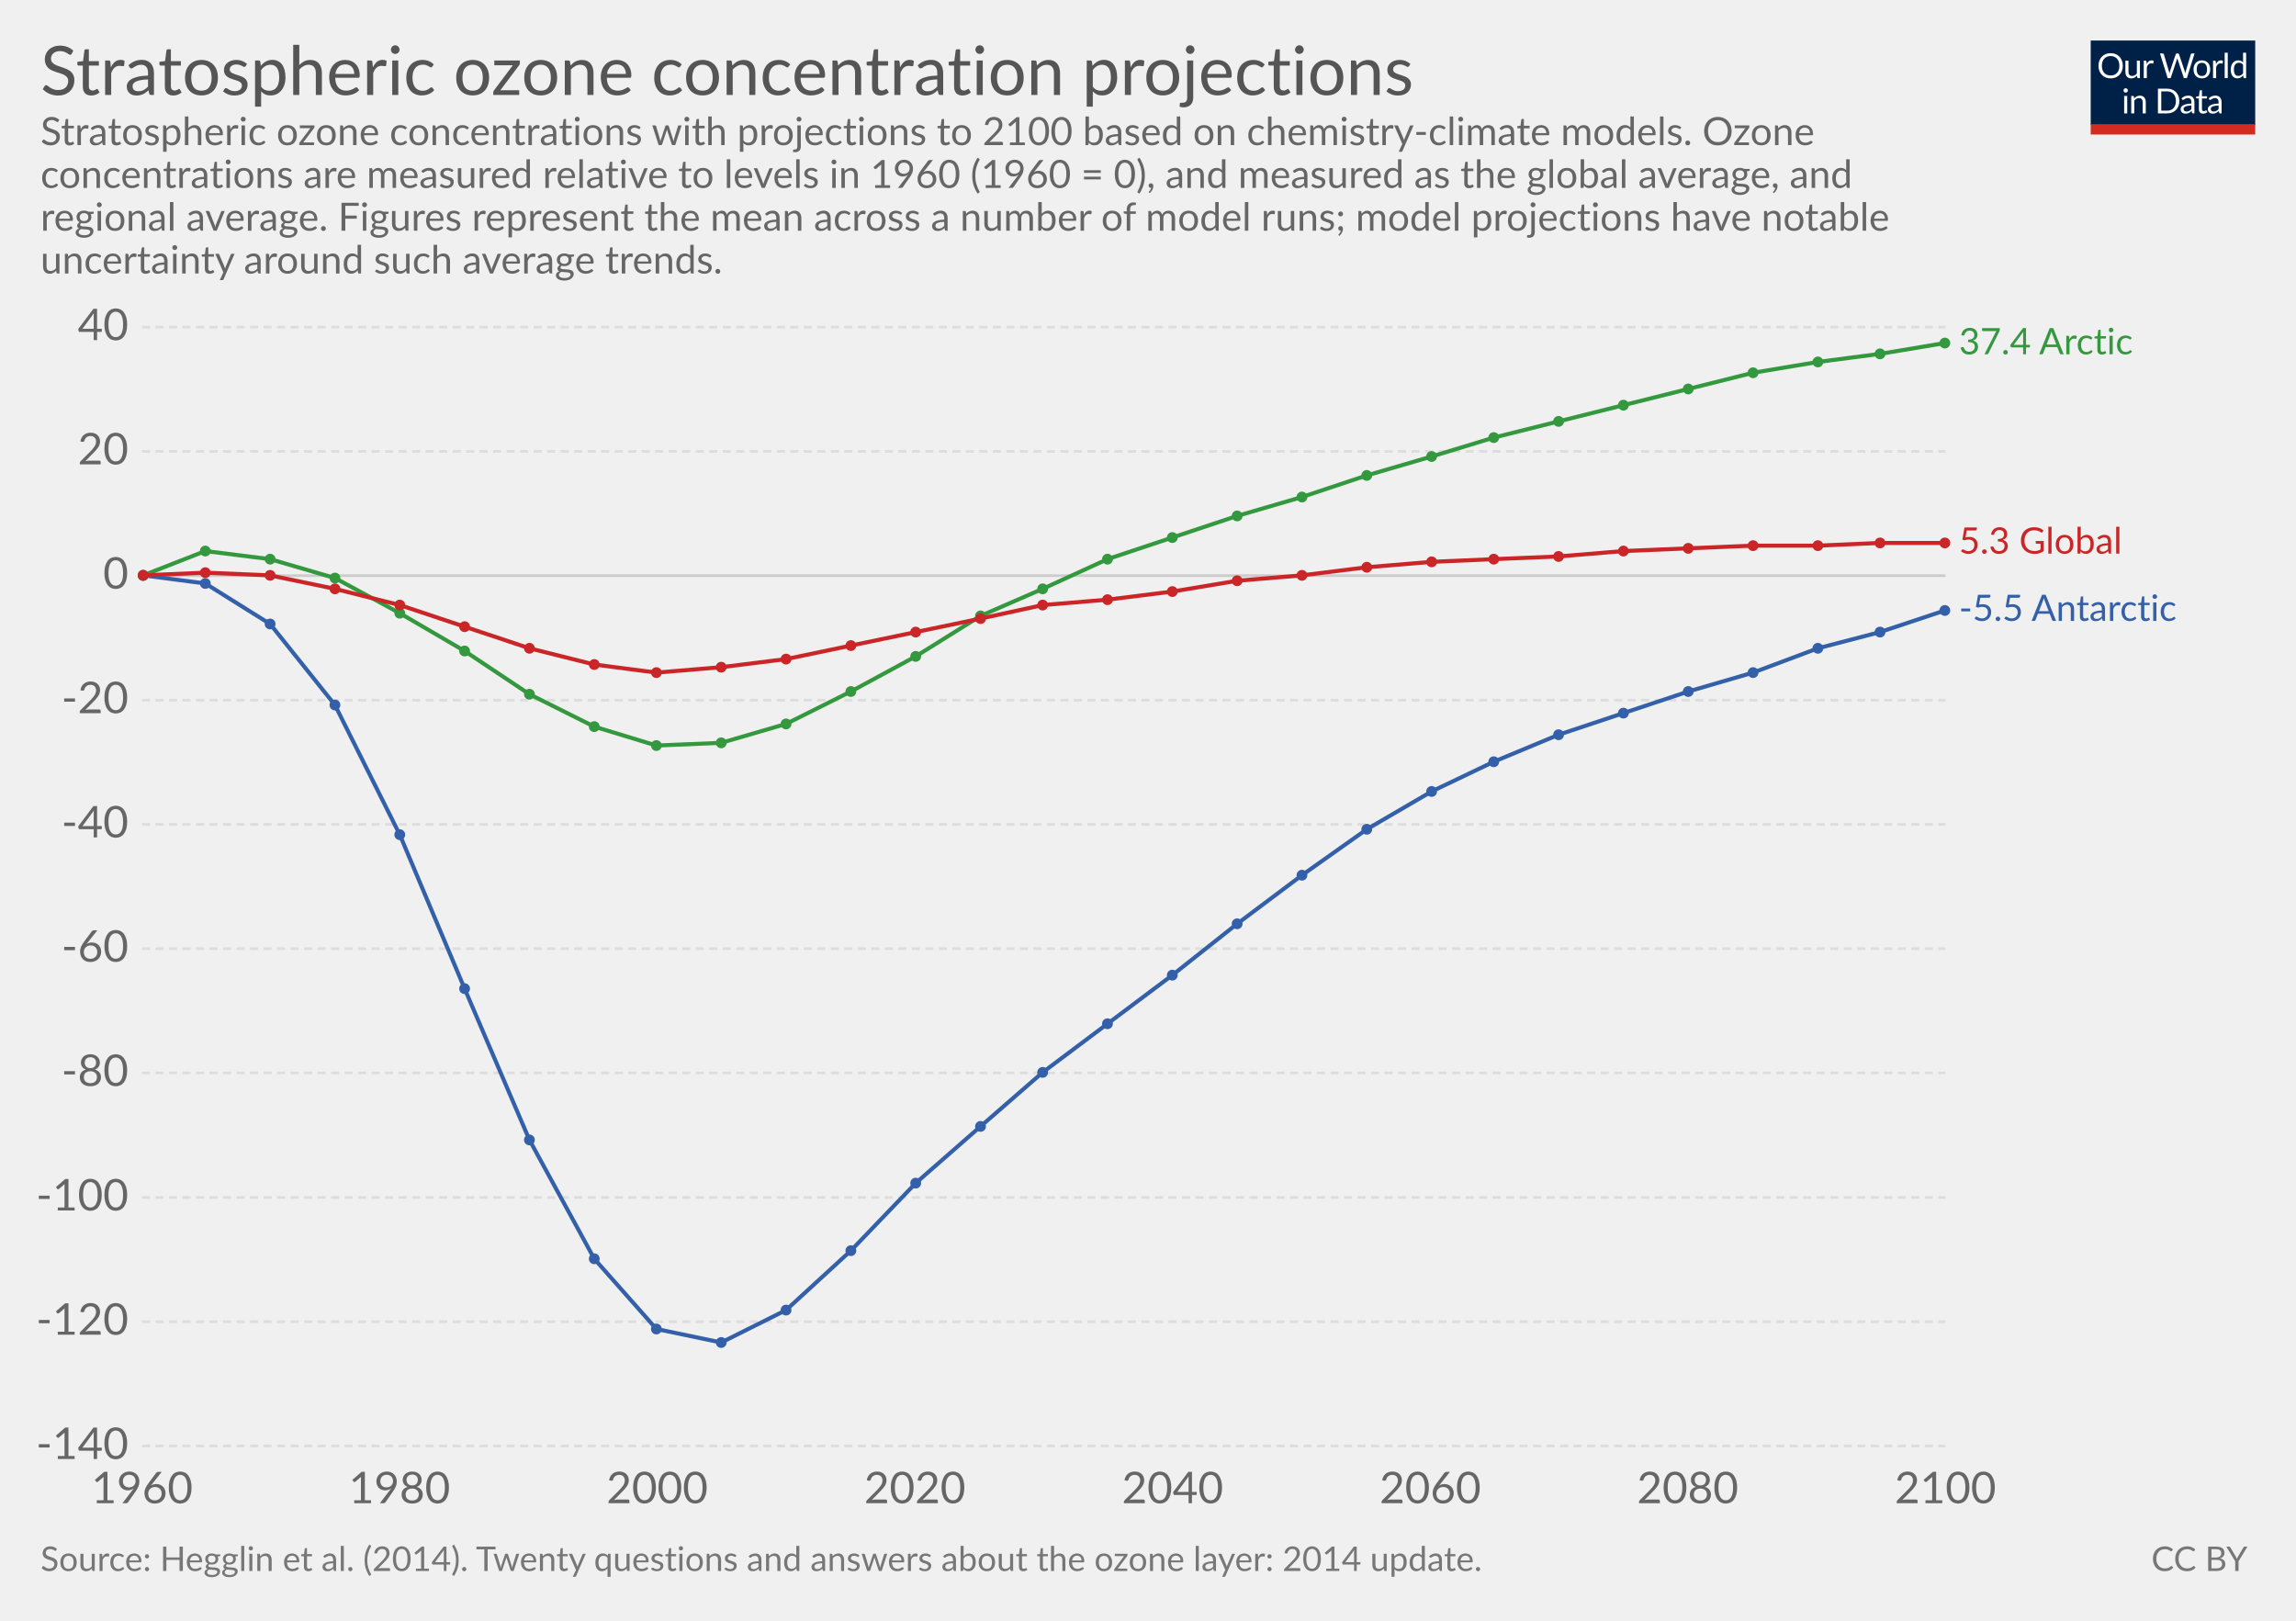
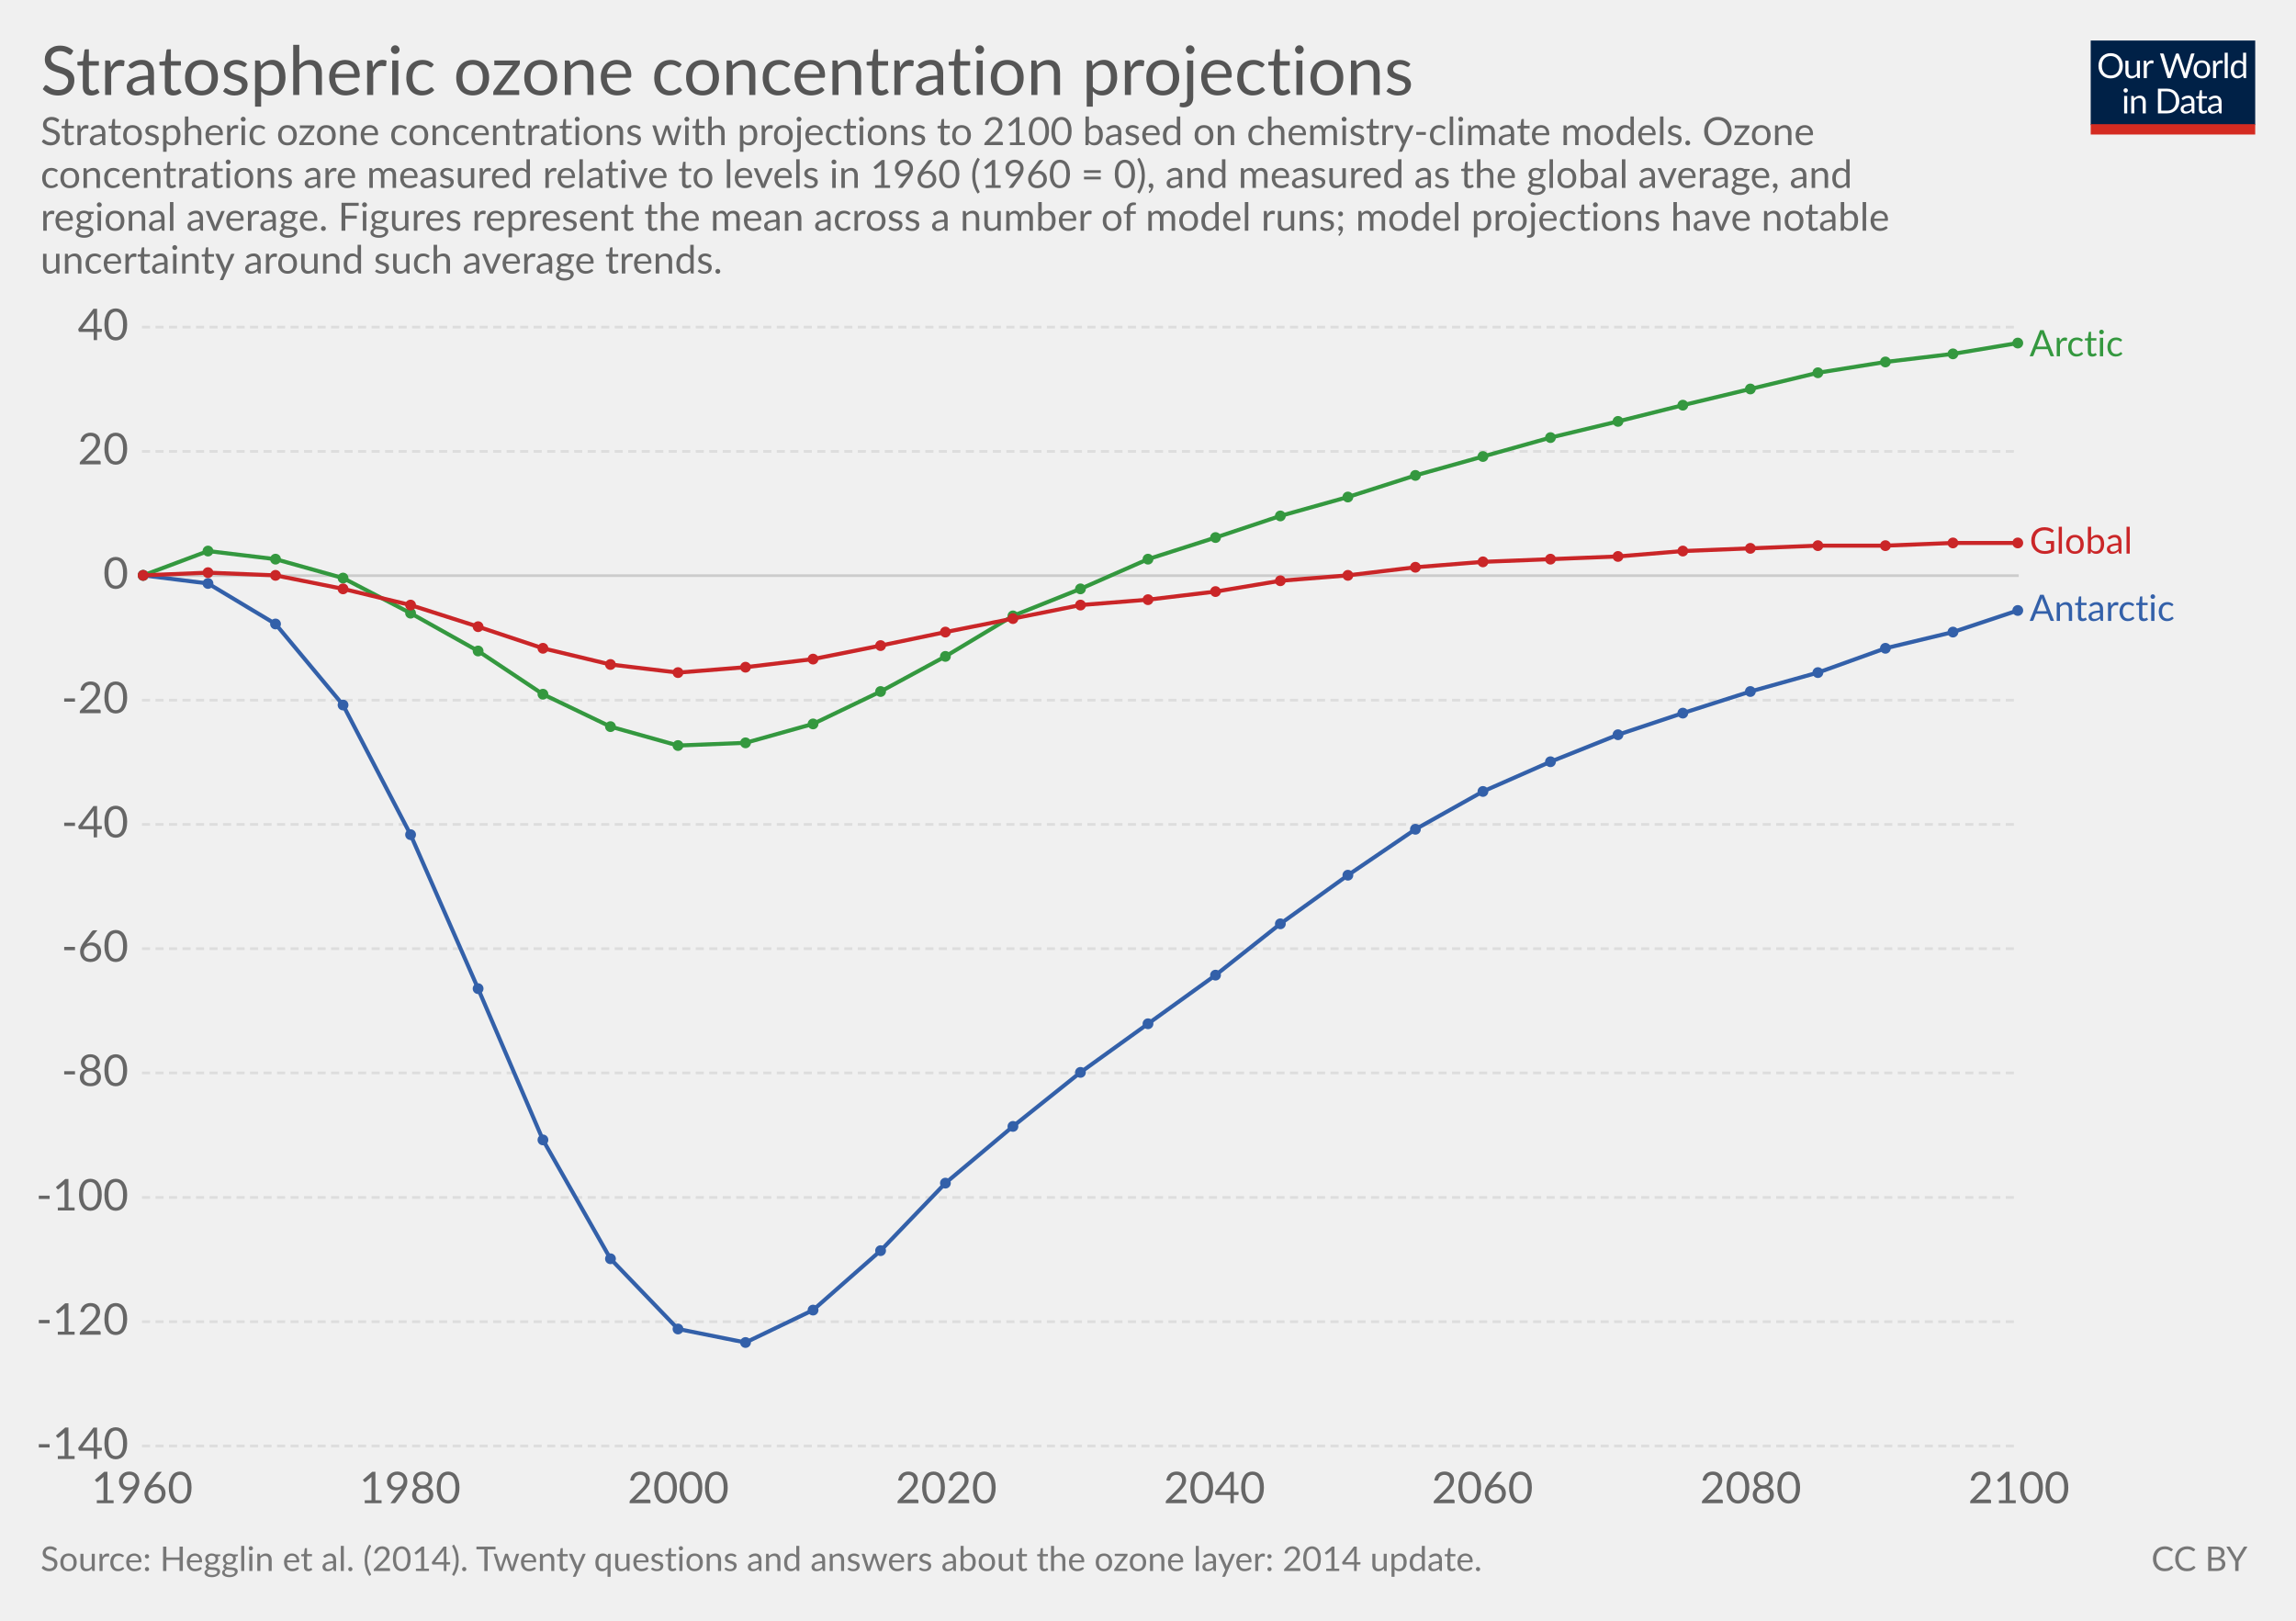
<svg xmlns="http://www.w3.org/2000/svg" version="1.1" style="font-family:Lato, 'Helvetica Neue', Helvetica, Arial, sans-serif;font-size:18px;background-color:white;text-rendering:optimizeLegibility;-webkit-font-smoothing:antialiased" width="850" height="600">
  <g class="HeaderView">
    <g transform="translate(774, 15) scale(0.29)">
      <svg width="210" height="120" viewBox="0 0 210 120" fill="none">
        <g clip-path="url(#clip0)">
          <path d="M0 0H210V107.89H0V0Z" fill="#002147" />
          <path d="M40.979 32.248C40.979 34.609 40.605 36.78 39.857 38.76C39.109 40.725 38.053 42.419 36.689 43.842C35.325 45.265 33.682 46.372 31.761 47.164C29.854 47.941 27.742 48.33 25.425 48.33C23.107 48.33 20.995 47.941 19.089 47.164C17.182 46.372 15.547 45.265 14.183 43.842C12.819 42.419 11.763 40.725 11.015 38.76C10.267 36.78 9.893 34.609 9.893 32.248C9.893 29.887 10.267 27.723 11.015 25.758C11.763 23.778 12.819 22.077 14.183 20.654C15.547 19.217 17.182 18.102 19.089 17.31C20.995 16.518 23.107 16.122 25.425 16.122C27.742 16.122 29.854 16.518 31.761 17.31C33.682 18.102 35.325 19.217 36.689 20.654C38.053 22.077 39.109 23.778 39.857 25.758C40.605 27.723 40.979 29.887 40.979 32.248ZM36.601 32.248C36.601 30.312 36.337 28.574 35.809 27.034C35.281 25.494 34.533 24.196 33.565 23.14C32.597 22.069 31.423 21.248 30.045 20.676C28.666 20.104 27.126 19.818 25.425 19.818C23.738 19.818 22.205 20.104 20.827 20.676C19.448 21.248 18.267 22.069 17.285 23.14C16.317 24.196 15.569 25.494 15.041 27.034C14.513 28.574 14.249 30.312 14.249 32.248C14.249 34.184 14.513 35.922 15.041 37.462C15.569 38.987 16.317 40.285 17.285 41.356C18.267 42.412 19.448 43.226 20.827 43.798C22.205 44.355 23.738 44.634 25.425 44.634C27.126 44.634 28.666 44.355 30.045 43.798C31.423 43.226 32.597 42.412 33.565 41.356C34.533 40.285 35.281 38.987 35.809 37.462C36.337 35.922 36.601 34.184 36.601 32.248ZM62.823 25.714V48H60.491C59.934 48 59.582 47.729 59.435 47.186L59.127 44.788C58.159 45.859 57.074 46.724 55.871 47.384C54.669 48.029 53.29 48.352 51.735 48.352C50.518 48.352 49.44 48.154 48.501 47.758C47.577 47.347 46.8 46.775 46.169 46.042C45.539 45.309 45.062 44.421 44.739 43.38C44.431 42.339 44.277 41.187 44.277 39.926V25.714H48.193V39.926C48.193 41.613 48.575 42.918 49.337 43.842C50.115 44.766 51.295 45.228 52.879 45.228C54.038 45.228 55.116 44.957 56.113 44.414C57.125 43.857 58.057 43.094 58.907 42.126V25.714H62.823ZM71.43 30.18C72.135 28.655 73 27.467 74.027 26.616C75.053 25.751 76.307 25.318 77.789 25.318C78.258 25.318 78.705 25.369 79.131 25.472C79.571 25.575 79.959 25.736 80.297 25.956L80.011 28.882C79.923 29.249 79.703 29.432 79.351 29.432C79.145 29.432 78.845 29.388 78.449 29.3C78.053 29.212 77.605 29.168 77.107 29.168C76.403 29.168 75.772 29.271 75.215 29.476C74.672 29.681 74.181 29.989 73.741 30.4C73.315 30.796 72.927 31.295 72.575 31.896C72.237 32.483 71.929 33.157 71.651 33.92V48H67.713V25.714H69.957C70.382 25.714 70.675 25.795 70.837 25.956C70.998 26.117 71.108 26.396 71.167 26.792L71.43 30.18ZM132.589 16.474L122.755 48H118.927L110.941 23.954C110.867 23.719 110.794 23.47 110.721 23.206C110.662 22.942 110.596 22.663 110.523 22.37C110.449 22.663 110.376 22.942 110.303 23.206C110.23 23.47 110.156 23.719 110.083 23.954L102.053 48H98.225L88.391 16.474H91.933C92.314 16.474 92.629 16.569 92.879 16.76C93.143 16.951 93.311 17.193 93.385 17.486L99.897 39.398C99.999 39.794 100.095 40.219 100.183 40.674C100.285 41.129 100.381 41.613 100.469 42.126C100.571 41.613 100.674 41.129 100.777 40.674C100.894 40.205 101.019 39.779 101.151 39.398L108.565 17.486C108.653 17.237 108.821 17.009 109.071 16.804C109.335 16.584 109.65 16.474 110.017 16.474H111.249C111.63 16.474 111.938 16.569 112.173 16.76C112.407 16.951 112.583 17.193 112.701 17.486L120.093 39.398C120.225 39.779 120.342 40.19 120.445 40.63C120.562 41.07 120.672 41.532 120.775 42.016C120.848 41.532 120.929 41.07 121.017 40.63C121.105 40.19 121.2 39.779 121.303 39.398L127.837 17.486C127.91 17.222 128.072 16.987 128.321 16.782C128.585 16.577 128.9 16.474 129.267 16.474H132.589ZM141.94 25.362C143.568 25.362 145.034 25.633 146.34 26.176C147.645 26.719 148.76 27.489 149.684 28.486C150.608 29.483 151.312 30.693 151.796 32.116C152.294 33.524 152.544 35.101 152.544 36.846C152.544 38.606 152.294 40.19 151.796 41.598C151.312 43.006 150.608 44.209 149.684 45.206C148.76 46.203 147.645 46.973 146.34 47.516C145.034 48.044 143.568 48.308 141.94 48.308C140.297 48.308 138.816 48.044 137.496 47.516C136.19 46.973 135.076 46.203 134.152 45.206C133.228 44.209 132.516 43.006 132.018 41.598C131.534 40.19 131.292 38.606 131.292 36.846C131.292 35.101 131.534 33.524 132.018 32.116C132.516 30.693 133.228 29.483 134.152 28.486C135.076 27.489 136.19 26.719 137.496 26.176C138.816 25.633 140.297 25.362 141.94 25.362ZM141.94 45.25C144.14 45.25 145.782 44.517 146.868 43.05C147.953 41.569 148.496 39.508 148.496 36.868C148.496 34.213 147.953 32.145 146.868 30.664C145.782 29.183 144.14 28.442 141.94 28.442C140.825 28.442 139.85 28.633 139.014 29.014C138.192 29.395 137.503 29.945 136.946 30.664C136.403 31.383 135.992 32.27 135.714 33.326C135.45 34.367 135.318 35.548 135.318 36.868C135.318 39.508 135.86 41.569 136.946 43.05C138.046 44.517 139.71 45.25 141.94 45.25ZM159.908 30.18C160.612 28.655 161.478 27.467 162.504 26.616C163.531 25.751 164.785 25.318 166.266 25.318C166.736 25.318 167.183 25.369 167.608 25.472C168.048 25.575 168.437 25.736 168.774 25.956L168.488 28.882C168.4 29.249 168.18 29.432 167.828 29.432C167.623 29.432 167.322 29.388 166.926 29.3C166.53 29.212 166.083 29.168 165.584 29.168C164.88 29.168 164.25 29.271 163.692 29.476C163.15 29.681 162.658 29.989 162.218 30.4C161.793 30.796 161.404 31.295 161.052 31.896C160.715 32.483 160.407 33.157 160.128 33.92V48H156.19V25.714H158.434C158.86 25.714 159.153 25.795 159.314 25.956C159.476 26.117 159.586 26.396 159.644 26.792L159.908 30.18ZM174.946 15.594V48H171.03V15.594H174.946ZM194.496 31.016C193.763 30.033 192.971 29.351 192.12 28.97C191.269 28.574 190.316 28.376 189.26 28.376C187.192 28.376 185.601 29.117 184.486 30.598C183.371 32.079 182.814 34.191 182.814 36.934C182.814 38.386 182.939 39.633 183.188 40.674C183.437 41.701 183.804 42.551 184.288 43.226C184.772 43.886 185.366 44.37 186.07 44.678C186.774 44.986 187.573 45.14 188.468 45.14C189.759 45.14 190.881 44.847 191.834 44.26C192.802 43.673 193.689 42.845 194.496 41.774V31.016ZM198.412 15.594V48H196.08C195.523 48 195.171 47.729 195.024 47.186L194.672 44.48C193.719 45.624 192.633 46.548 191.416 47.252C190.199 47.956 188.791 48.308 187.192 48.308C185.916 48.308 184.757 48.066 183.716 47.582C182.675 47.083 181.787 46.357 181.054 45.404C180.321 44.451 179.756 43.263 179.36 41.84C178.964 40.417 178.766 38.782 178.766 36.934C178.766 35.291 178.986 33.766 179.426 32.358C179.866 30.935 180.497 29.703 181.318 28.662C182.139 27.621 183.144 26.807 184.332 26.22C185.535 25.619 186.884 25.318 188.38 25.318C189.744 25.318 190.91 25.553 191.878 26.022C192.861 26.477 193.733 27.115 194.496 27.936V15.594H198.412ZM46.614 70.714V93H42.698V70.714H46.614ZM47.45 63.718C47.45 64.099 47.369 64.459 47.208 64.796C47.061 65.119 46.856 65.412 46.592 65.676C46.343 65.925 46.042 66.123 45.69 66.27C45.352 66.417 44.993 66.49 44.612 66.49C44.23 66.49 43.871 66.417 43.534 66.27C43.211 66.123 42.925 65.925 42.676 65.676C42.426 65.412 42.228 65.119 42.082 64.796C41.935 64.459 41.862 64.099 41.862 63.718C41.862 63.337 41.935 62.977 42.082 62.64C42.228 62.288 42.426 61.987 42.676 61.738C42.925 61.474 43.211 61.269 43.534 61.122C43.871 60.975 44.23 60.902 44.612 60.902C44.993 60.902 45.352 60.975 45.69 61.122C46.042 61.269 46.343 61.474 46.592 61.738C46.856 61.987 47.061 62.288 47.208 62.64C47.369 62.977 47.45 63.337 47.45 63.718ZM55.424 73.948C55.908 73.405 56.422 72.914 56.964 72.474C57.507 72.034 58.079 71.66 58.68 71.352C59.296 71.029 59.941 70.787 60.616 70.626C61.306 70.45 62.046 70.362 62.838 70.362C64.055 70.362 65.126 70.567 66.05 70.978C66.989 71.374 67.766 71.946 68.382 72.694C69.013 73.427 69.49 74.315 69.812 75.356C70.135 76.397 70.296 77.549 70.296 78.81V93H66.358V78.81C66.358 77.123 65.969 75.818 65.192 74.894C64.43 73.955 63.264 73.486 61.694 73.486C60.535 73.486 59.45 73.765 58.438 74.322C57.441 74.879 56.517 75.635 55.666 76.588V93H51.728V70.714H54.082C54.639 70.714 54.984 70.985 55.116 71.528L55.424 73.948ZM113.129 77.248C113.129 79.609 112.755 81.758 112.007 83.694C111.259 85.63 110.203 87.287 108.839 88.666C107.475 90.045 105.832 91.115 103.911 91.878C102.004 92.626 99.892 93 97.575 93H85.805V61.474H97.575C99.892 61.474 102.004 61.855 103.911 62.618C105.832 63.366 107.475 64.437 108.839 65.83C110.203 67.209 111.259 68.866 112.007 70.802C112.755 72.738 113.129 74.887 113.129 77.248ZM108.751 77.248C108.751 75.312 108.487 73.581 107.959 72.056C107.431 70.531 106.683 69.24 105.715 68.184C104.747 67.128 103.574 66.321 102.195 65.764C100.816 65.207 99.276 64.928 97.575 64.928H90.073V89.546H97.575C99.276 89.546 100.816 89.267 102.195 88.71C103.574 88.153 104.747 87.353 105.715 86.312C106.683 85.256 107.431 83.965 107.959 82.44C108.487 80.915 108.751 79.184 108.751 77.248ZM128.553 82.968C126.749 83.027 125.209 83.173 123.933 83.408C122.672 83.628 121.638 83.921 120.831 84.288C120.039 84.655 119.46 85.087 119.093 85.586C118.741 86.085 118.565 86.642 118.565 87.258C118.565 87.845 118.661 88.351 118.851 88.776C119.042 89.201 119.299 89.553 119.621 89.832C119.959 90.096 120.347 90.294 120.787 90.426C121.242 90.543 121.726 90.602 122.239 90.602C122.929 90.602 123.559 90.536 124.131 90.404C124.703 90.257 125.239 90.052 125.737 89.788C126.251 89.524 126.735 89.209 127.189 88.842C127.659 88.475 128.113 88.057 128.553 87.588V82.968ZM115.903 73.86C117.135 72.672 118.463 71.785 119.885 71.198C121.308 70.611 122.885 70.318 124.615 70.318C125.862 70.318 126.969 70.523 127.937 70.934C128.905 71.345 129.719 71.917 130.379 72.65C131.039 73.383 131.538 74.271 131.875 75.312C132.213 76.353 132.381 77.497 132.381 78.744V93H130.643C130.262 93 129.969 92.941 129.763 92.824C129.558 92.692 129.397 92.443 129.279 92.076L128.839 89.964C128.253 90.507 127.681 90.991 127.123 91.416C126.566 91.827 125.979 92.179 125.363 92.472C124.747 92.751 124.087 92.963 123.383 93.11C122.694 93.271 121.924 93.352 121.073 93.352C120.208 93.352 119.394 93.235 118.631 93C117.869 92.751 117.201 92.384 116.629 91.9C116.072 91.416 115.625 90.807 115.287 90.074C114.965 89.326 114.803 88.446 114.803 87.434C114.803 86.554 115.045 85.711 115.529 84.904C116.013 84.083 116.798 83.357 117.883 82.726C118.969 82.095 120.384 81.582 122.129 81.186C123.875 80.775 126.016 80.541 128.553 80.482V78.744C128.553 77.013 128.179 75.708 127.431 74.828C126.683 73.933 125.591 73.486 124.153 73.486C123.185 73.486 122.371 73.611 121.711 73.86C121.066 74.095 120.501 74.366 120.017 74.674C119.548 74.967 119.137 75.239 118.785 75.488C118.448 75.723 118.111 75.84 117.773 75.84C117.509 75.84 117.282 75.774 117.091 75.642C116.901 75.495 116.739 75.319 116.607 75.114L115.903 73.86ZM143.568 93.352C141.808 93.352 140.451 92.861 139.498 91.878C138.559 90.895 138.09 89.48 138.09 87.632V73.992H135.406C135.171 73.992 134.973 73.926 134.812 73.794C134.65 73.647 134.57 73.427 134.57 73.134V71.572L138.222 71.11L139.124 64.224C139.168 64.004 139.263 63.828 139.41 63.696C139.571 63.549 139.776 63.476 140.026 63.476H142.006V71.154H148.452V73.992H142.006V87.368C142.006 88.307 142.233 89.003 142.688 89.458C143.142 89.913 143.729 90.14 144.448 90.14C144.858 90.14 145.21 90.089 145.504 89.986C145.812 89.869 146.076 89.744 146.296 89.612C146.516 89.48 146.699 89.363 146.846 89.26C147.007 89.143 147.146 89.084 147.264 89.084C147.469 89.084 147.652 89.209 147.814 89.458L148.958 91.328C148.283 91.959 147.469 92.457 146.516 92.824C145.562 93.176 144.58 93.352 143.568 93.352ZM163.253 82.968C161.449 83.027 159.909 83.173 158.633 83.408C157.372 83.628 156.338 83.921 155.531 84.288C154.739 84.655 154.16 85.087 153.793 85.586C153.441 86.085 153.265 86.642 153.265 87.258C153.265 87.845 153.36 88.351 153.551 88.776C153.742 89.201 153.998 89.553 154.321 89.832C154.658 90.096 155.047 90.294 155.487 90.426C155.942 90.543 156.426 90.602 156.939 90.602C157.628 90.602 158.259 90.536 158.831 90.404C159.403 90.257 159.938 90.052 160.437 89.788C160.95 89.524 161.434 89.209 161.889 88.842C162.358 88.475 162.813 88.057 163.253 87.588V82.968ZM150.603 73.86C151.835 72.672 153.162 71.785 154.585 71.198C156.008 70.611 157.584 70.318 159.315 70.318C160.562 70.318 161.669 70.523 162.637 70.934C163.605 71.345 164.419 71.917 165.079 72.65C165.739 73.383 166.238 74.271 166.575 75.312C166.912 76.353 167.081 77.497 167.081 78.744V93H165.343C164.962 93 164.668 92.941 164.463 92.824C164.258 92.692 164.096 92.443 163.979 92.076L163.539 89.964C162.952 90.507 162.38 90.991 161.823 91.416C161.266 91.827 160.679 92.179 160.063 92.472C159.447 92.751 158.787 92.963 158.083 93.11C157.394 93.271 156.624 93.352 155.773 93.352C154.908 93.352 154.094 93.235 153.331 93C152.568 92.751 151.901 92.384 151.329 91.9C150.772 91.416 150.324 90.807 149.987 90.074C149.664 89.326 149.503 88.446 149.503 87.434C149.503 86.554 149.745 85.711 150.229 84.904C150.713 84.083 151.498 83.357 152.583 82.726C153.668 82.095 155.084 81.582 156.829 81.186C158.574 80.775 160.716 80.541 163.253 80.482V78.744C163.253 77.013 162.879 75.708 162.131 74.828C161.383 73.933 160.29 73.486 158.853 73.486C157.885 73.486 157.071 73.611 156.411 73.86C155.766 74.095 155.201 74.366 154.717 74.674C154.248 74.967 153.837 75.239 153.485 75.488C153.148 75.723 152.81 75.84 152.473 75.84C152.209 75.84 151.982 75.774 151.791 75.642C151.6 75.495 151.439 75.319 151.307 75.114L150.603 73.86Z" fill="white" />
          <rect y="106.789" width="210" height="13.211" fill="#D42B21" />
        </g>
        <defs>
          <clipPath id="clip0">
            <rect width="210" height="120" fill="white" />
          </clipPath>
        </defs>
      </svg>
    </g>
    <a href="https://ourworldindata.org/grapher/stratospheric-ozone-concentration-projections" target="_blank">
      <text font-size="25.20" x="15.0" y="35.2" fill="#555">
        <tspan x="15" y="35.16">Stratospheric ozone concentration projections</tspan>
      </text>
    </a>
    <text font-size="14.40" x="15.0" y="53.7" fill="#666">
      <tspan x="15" y="53.72">Stratospheric ozone concentrations with projections to 2100 based on chemistry-climate models. Ozone</tspan>
      <tspan x="15" y="69.56">concentrations are measured relative to levels in 1960 (1960 = 0), and measured as the global average, and</tspan>
      <tspan x="15" y="85.4">regional average. Figures represent the mean across a number of model runs; model projections have notable</tspan>
      <tspan x="15" y="101.24">uncertainty around such average trends.</tspan>
    </text>
  </g>
  <g class="LineChart">
    <defs>
-       <clipPath id="boundsClip-1687">
+       <clipPath id="boundsClip-27">
        <rect x="42.562" y="0" width="830" height="870.8" />
      </clipPath>
    </defs>
    <g class="AxisBoxView">
      <g class="HorizontalAxis">
        <text x="52.6" y="556.5" fill="#666" text-anchor="middle" font-size="16.2">1960</text>
-         <text x="147.9" y="556.5" fill="#666" text-anchor="middle" font-size="16.2">1980</text>
-         <text x="243.3" y="556.5" fill="#666" text-anchor="middle" font-size="16.2">2000</text>
-         <text x="338.7" y="556.5" fill="#666" text-anchor="middle" font-size="16.2">2020</text>
-         <text x="434.1" y="556.5" fill="#666" text-anchor="middle" font-size="16.2">2040</text>
-         <text x="529.5" y="556.5" fill="#666" text-anchor="middle" font-size="16.2">2060</text>
-         <text x="624.8" y="556.5" fill="#666" text-anchor="middle" font-size="16.2">2080</text>
-         <text x="720.2" y="556.5" fill="#666" text-anchor="middle" font-size="16.2">2100</text>
+         <text x="151.8" y="556.5" fill="#666" text-anchor="middle" font-size="16.2">1980</text>
+         <text x="251.1" y="556.5" fill="#666" text-anchor="middle" font-size="16.2">2000</text>
+         <text x="350.3" y="556.5" fill="#666" text-anchor="middle" font-size="16.2">2020</text>
+         <text x="449.6" y="556.5" fill="#666" text-anchor="middle" font-size="16.2">2040</text>
+         <text x="548.8" y="556.5" fill="#666" text-anchor="middle" font-size="16.2">2060</text>
+         <text x="648.1" y="556.5" fill="#666" text-anchor="middle" font-size="16.2">2080</text>
+         <text x="747.4" y="556.5" fill="#666" text-anchor="middle" font-size="16.2">2100</text>
      </g>
      <g class="VerticalAxis">
        <text x="47.56" y="535.3" fill="#666" dominant-baseline="middle" text-anchor="end" font-size="16.2">-140</text>
        <text x="47.56" y="489.3" fill="#666" dominant-baseline="middle" text-anchor="end" font-size="16.2">-120</text>
        <text x="47.56" y="443.3" fill="#666" dominant-baseline="middle" text-anchor="end" font-size="16.2">-100</text>
        <text x="47.56" y="397.2" fill="#666" dominant-baseline="middle" text-anchor="end" font-size="16.2">-80</text>
        <text x="47.56" y="351.2" fill="#666" dominant-baseline="middle" text-anchor="end" font-size="16.2">-60</text>
        <text x="47.56" y="305.2" fill="#666" dominant-baseline="middle" text-anchor="end" font-size="16.2">-40</text>
        <text x="47.56" y="259.2" fill="#666" dominant-baseline="middle" text-anchor="end" font-size="16.2">-20</text>
        <text x="47.56" y="213.1" fill="#666" dominant-baseline="middle" text-anchor="end" font-size="16.2">0</text>
        <text x="47.56" y="167.1" fill="#666" dominant-baseline="middle" text-anchor="end" font-size="16.2">20</text>
        <text x="47.56" y="121.1" fill="#666" dominant-baseline="middle" text-anchor="end" font-size="16.2">40</text>
      </g>
      <g class="AxisGridLines">
-         <line x1="52.56" y1="535.3" x2="720.22" y2="535.3" stroke="#ddd" stroke-dasharray="3,2" />
-         <line x1="52.56" y1="489.3" x2="720.22" y2="489.3" stroke="#ddd" stroke-dasharray="3,2" />
-         <line x1="52.56" y1="443.3" x2="720.22" y2="443.3" stroke="#ddd" stroke-dasharray="3,2" />
-         <line x1="52.56" y1="397.2" x2="720.22" y2="397.2" stroke="#ddd" stroke-dasharray="3,2" />
-         <line x1="52.56" y1="351.2" x2="720.22" y2="351.2" stroke="#ddd" stroke-dasharray="3,2" />
-         <line x1="52.56" y1="305.2" x2="720.22" y2="305.2" stroke="#ddd" stroke-dasharray="3,2" />
-         <line x1="52.56" y1="259.2" x2="720.22" y2="259.2" stroke="#ddd" stroke-dasharray="3,2" />
-         <line x1="52.56" y1="213.1" x2="720.22" y2="213.1" stroke="#ccc" />
-         <line x1="52.56" y1="167.1" x2="720.22" y2="167.1" stroke="#ddd" stroke-dasharray="3,2" />
-         <line x1="52.56" y1="121.1" x2="720.22" y2="121.1" stroke="#ddd" stroke-dasharray="3,2" />
-       </g>
-     </g>
-     <g clip-path="url(#boundsClip-1687)">
-       <g class="HeightedLegend">
+         <line x1="52.56" y1="535.3" x2="747.35" y2="535.3" stroke="#ddd" stroke-dasharray="3,2" />
+         <line x1="52.56" y1="489.3" x2="747.35" y2="489.3" stroke="#ddd" stroke-dasharray="3,2" />
+         <line x1="52.56" y1="443.3" x2="747.35" y2="443.3" stroke="#ddd" stroke-dasharray="3,2" />
+         <line x1="52.56" y1="397.2" x2="747.35" y2="397.2" stroke="#ddd" stroke-dasharray="3,2" />
+         <line x1="52.56" y1="351.2" x2="747.35" y2="351.2" stroke="#ddd" stroke-dasharray="3,2" />
+         <line x1="52.56" y1="305.2" x2="747.35" y2="305.2" stroke="#ddd" stroke-dasharray="3,2" />
+         <line x1="52.56" y1="259.2" x2="747.35" y2="259.2" stroke="#ddd" stroke-dasharray="3,2" />
+         <line x1="52.56" y1="213.1" x2="747.35" y2="213.1" stroke="#ccc" />
+         <line x1="52.56" y1="167.1" x2="747.35" y2="167.1" stroke="#ddd" stroke-dasharray="3,2" />
+         <line x1="52.56" y1="121.1" x2="747.35" y2="121.1" stroke="#ddd" stroke-dasharray="3,2" />
+       </g>
+     </g>
+     <g clip-path="url(#boundsClip-27)">
+       <g class="HeightedLegend" style="cursor:default">
        <g class="legendMark">
-           <rect x="720.215" y="120.35" width="98.99" height="13.5" fill="#fff" opacity="0" />
-           <text font-size="13.50" x="725.2" y="131.2" fill="#34983f">
-             <tspan x="725.215" y="131.15">37.4 Arctic</tspan>
+           <rect x="747.35" y="121.1" width="68.75" height="13.5" fill="#fff" opacity="0" />
+           <text font-size="13.50" x="751.4" y="131.9" fill="#34983f">
+             <tspan x="751.35" y="131.9">Arctic</tspan>
          </text>
        </g>
        <g class="legendMark">
-           <rect x="720.215" y="194.15" width="96.83" height="13.5" fill="#fff" opacity="0" />
-           <text font-size="13.50" x="725.2" y="205.0" fill="#ca2628">
-             <tspan x="725.215" y="204.95">5.3 Global</tspan>
+           <rect x="747.35" y="194.15" width="74.15" height="13.5" fill="#fff" opacity="0" />
+           <text font-size="13.50" x="751.4" y="205.0" fill="#ca2628">
+             <tspan x="751.35" y="204.95">Global</tspan>
          </text>
        </g>
        <g class="legendMark">
-           <rect x="720.215" y="219.05" width="114.785" height="13.5" fill="#fff" opacity="0" />
-           <text font-size="13.50" x="725.2" y="229.9" fill="#3360a9">
-             <tspan x="725.215" y="229.85">-5.5 Antarctic</tspan>
+           <rect x="747.35" y="219.05" width="87.65" height="13.5" fill="#fff" opacity="0" />
+           <text font-size="13.50" x="751.4" y="229.9" fill="#3360a9">
+             <tspan x="751.35" y="229.85">Antarctic</tspan>
          </text>
        </g>
      </g>
      <g class="Lines">
-         <rect x="53" y="121" width="668" height="414" fill="rgba(255,255,255,0)" opacity="0" />
+         <rect x="53" y="121" width="695" height="414" fill="rgba(255,255,255,0)" opacity="0" />
        <g class="key-Antarctic_0">
-           <path stroke="#3360a9" stroke-linecap="round" d="M53 213L76 216L100 231L124 261L148 309L172 366L196 422L220 466L243 492L267 497L291 485L315 463L339 438L363 417L386 397L410 379L434 361L458 342L482 324L506 307L530 293L553 282L577 272L601 264L625 256L649 249L673 240L696 234L720 226" fill="none" stroke-width="1.5" />
+           <path stroke="#3360a9" stroke-linecap="round" d="M53 213L77 216L102 231L127 261L152 309L177 366L201 422L226 466L251 492L276 497L301 485L326 463L350 438L375 417L400 397L425 379L450 361L474 342L499 324L524 307L549 293L574 282L599 272L623 264L648 256L673 249L698 240L723 234L747 226" fill="none" stroke-width="1.5" />
          <g fill="#3360a9">
            <circle cx="53" cy="213" r="2" />
-             <circle cx="76" cy="216" r="2" />
-             <circle cx="100" cy="231" r="2" />
-             <circle cx="124" cy="261" r="2" />
-             <circle cx="148" cy="309" r="2" />
-             <circle cx="172" cy="366" r="2" />
-             <circle cx="196" cy="422" r="2" />
-             <circle cx="220" cy="466" r="2" />
-             <circle cx="243" cy="492" r="2" />
-             <circle cx="267" cy="497" r="2" />
-             <circle cx="291" cy="485" r="2" />
-             <circle cx="315" cy="463" r="2" />
-             <circle cx="339" cy="438" r="2" />
-             <circle cx="363" cy="417" r="2" />
-             <circle cx="386" cy="397" r="2" />
-             <circle cx="410" cy="379" r="2" />
-             <circle cx="434" cy="361" r="2" />
-             <circle cx="458" cy="342" r="2" />
-             <circle cx="482" cy="324" r="2" />
-             <circle cx="506" cy="307" r="2" />
-             <circle cx="530" cy="293" r="2" />
-             <circle cx="553" cy="282" r="2" />
-             <circle cx="577" cy="272" r="2" />
-             <circle cx="601" cy="264" r="2" />
-             <circle cx="625" cy="256" r="2" />
-             <circle cx="649" cy="249" r="2" />
-             <circle cx="673" cy="240" r="2" />
-             <circle cx="696" cy="234" r="2" />
-             <circle cx="720" cy="226" r="2" />
+             <circle cx="77" cy="216" r="2" />
+             <circle cx="102" cy="231" r="2" />
+             <circle cx="127" cy="261" r="2" />
+             <circle cx="152" cy="309" r="2" />
+             <circle cx="177" cy="366" r="2" />
+             <circle cx="201" cy="422" r="2" />
+             <circle cx="226" cy="466" r="2" />
+             <circle cx="251" cy="492" r="2" />
+             <circle cx="276" cy="497" r="2" />
+             <circle cx="301" cy="485" r="2" />
+             <circle cx="326" cy="463" r="2" />
+             <circle cx="350" cy="438" r="2" />
+             <circle cx="375" cy="417" r="2" />
+             <circle cx="400" cy="397" r="2" />
+             <circle cx="425" cy="379" r="2" />
+             <circle cx="450" cy="361" r="2" />
+             <circle cx="474" cy="342" r="2" />
+             <circle cx="499" cy="324" r="2" />
+             <circle cx="524" cy="307" r="2" />
+             <circle cx="549" cy="293" r="2" />
+             <circle cx="574" cy="282" r="2" />
+             <circle cx="599" cy="272" r="2" />
+             <circle cx="623" cy="264" r="2" />
+             <circle cx="648" cy="256" r="2" />
+             <circle cx="673" cy="249" r="2" />
+             <circle cx="698" cy="240" r="2" />
+             <circle cx="723" cy="234" r="2" />
+             <circle cx="747" cy="226" r="2" />
          </g>
        </g>
        <g class="key-Arctic_0">
-           <path stroke="#34983f" stroke-linecap="round" d="M53 213L76 204L100 207L124 214L148 227L172 241L196 257L220 269L243 276L267 275L291 268L315 256L339 243L363 228L386 218L410 207L434 199L458 191L482 184L506 176L530 169L553 162L577 156L601 150L625 144L649 138L673 134L696 131L720 127" fill="none" stroke-width="1.5" />
+           <path stroke="#34983f" stroke-linecap="round" d="M53 213L77 204L102 207L127 214L152 227L177 241L201 257L226 269L251 276L276 275L301 268L326 256L350 243L375 228L400 218L425 207L450 199L474 191L499 184L524 176L549 169L574 162L599 156L623 150L648 144L673 138L698 134L723 131L747 127" fill="none" stroke-width="1.5" />
          <g fill="#34983f">
            <circle cx="53" cy="213" r="2" />
-             <circle cx="76" cy="204" r="2" />
-             <circle cx="100" cy="207" r="2" />
-             <circle cx="124" cy="214" r="2" />
-             <circle cx="148" cy="227" r="2" />
-             <circle cx="172" cy="241" r="2" />
-             <circle cx="196" cy="257" r="2" />
-             <circle cx="220" cy="269" r="2" />
-             <circle cx="243" cy="276" r="2" />
-             <circle cx="267" cy="275" r="2" />
-             <circle cx="291" cy="268" r="2" />
-             <circle cx="315" cy="256" r="2" />
-             <circle cx="339" cy="243" r="2" />
-             <circle cx="363" cy="228" r="2" />
-             <circle cx="386" cy="218" r="2" />
-             <circle cx="410" cy="207" r="2" />
-             <circle cx="434" cy="199" r="2" />
-             <circle cx="458" cy="191" r="2" />
-             <circle cx="482" cy="184" r="2" />
-             <circle cx="506" cy="176" r="2" />
-             <circle cx="530" cy="169" r="2" />
-             <circle cx="553" cy="162" r="2" />
-             <circle cx="577" cy="156" r="2" />
-             <circle cx="601" cy="150" r="2" />
-             <circle cx="625" cy="144" r="2" />
-             <circle cx="649" cy="138" r="2" />
-             <circle cx="673" cy="134" r="2" />
-             <circle cx="696" cy="131" r="2" />
-             <circle cx="720" cy="127" r="2" />
+             <circle cx="77" cy="204" r="2" />
+             <circle cx="102" cy="207" r="2" />
+             <circle cx="127" cy="214" r="2" />
+             <circle cx="152" cy="227" r="2" />
+             <circle cx="177" cy="241" r="2" />
+             <circle cx="201" cy="257" r="2" />
+             <circle cx="226" cy="269" r="2" />
+             <circle cx="251" cy="276" r="2" />
+             <circle cx="276" cy="275" r="2" />
+             <circle cx="301" cy="268" r="2" />
+             <circle cx="326" cy="256" r="2" />
+             <circle cx="350" cy="243" r="2" />
+             <circle cx="375" cy="228" r="2" />
+             <circle cx="400" cy="218" r="2" />
+             <circle cx="425" cy="207" r="2" />
+             <circle cx="450" cy="199" r="2" />
+             <circle cx="474" cy="191" r="2" />
+             <circle cx="499" cy="184" r="2" />
+             <circle cx="524" cy="176" r="2" />
+             <circle cx="549" cy="169" r="2" />
+             <circle cx="574" cy="162" r="2" />
+             <circle cx="599" cy="156" r="2" />
+             <circle cx="623" cy="150" r="2" />
+             <circle cx="648" cy="144" r="2" />
+             <circle cx="673" cy="138" r="2" />
+             <circle cx="698" cy="134" r="2" />
+             <circle cx="723" cy="131" r="2" />
+             <circle cx="747" cy="127" r="2" />
          </g>
        </g>
        <g class="key-Global_0">
-           <path stroke="#ca2628" stroke-linecap="round" d="M53 213L76 212L100 213L124 218L148 224L172 232L196 240L220 246L243 249L267 247L291 244L315 239L339 234L363 229L386 224L410 222L434 219L458 215L482 213L506 210L530 208L553 207L577 206L601 204L625 203L649 202L673 202L696 201L720 201" fill="none" stroke-width="1.5" />
+           <path stroke="#ca2628" stroke-linecap="round" d="M53 213L77 212L102 213L127 218L152 224L177 232L201 240L226 246L251 249L276 247L301 244L326 239L350 234L375 229L400 224L425 222L450 219L474 215L499 213L524 210L549 208L574 207L599 206L623 204L648 203L673 202L698 202L723 201L747 201" fill="none" stroke-width="1.5" />
          <g fill="#ca2628">
            <circle cx="53" cy="213" r="2" />
-             <circle cx="76" cy="212" r="2" />
-             <circle cx="100" cy="213" r="2" />
-             <circle cx="124" cy="218" r="2" />
-             <circle cx="148" cy="224" r="2" />
-             <circle cx="172" cy="232" r="2" />
-             <circle cx="196" cy="240" r="2" />
-             <circle cx="220" cy="246" r="2" />
-             <circle cx="243" cy="249" r="2" />
-             <circle cx="267" cy="247" r="2" />
-             <circle cx="291" cy="244" r="2" />
-             <circle cx="315" cy="239" r="2" />
-             <circle cx="339" cy="234" r="2" />
-             <circle cx="363" cy="229" r="2" />
-             <circle cx="386" cy="224" r="2" />
-             <circle cx="410" cy="222" r="2" />
-             <circle cx="434" cy="219" r="2" />
-             <circle cx="458" cy="215" r="2" />
-             <circle cx="482" cy="213" r="2" />
-             <circle cx="506" cy="210" r="2" />
-             <circle cx="530" cy="208" r="2" />
-             <circle cx="553" cy="207" r="2" />
-             <circle cx="577" cy="206" r="2" />
-             <circle cx="601" cy="204" r="2" />
-             <circle cx="625" cy="203" r="2" />
-             <circle cx="649" cy="202" r="2" />
+             <circle cx="77" cy="212" r="2" />
+             <circle cx="102" cy="213" r="2" />
+             <circle cx="127" cy="218" r="2" />
+             <circle cx="152" cy="224" r="2" />
+             <circle cx="177" cy="232" r="2" />
+             <circle cx="201" cy="240" r="2" />
+             <circle cx="226" cy="246" r="2" />
+             <circle cx="251" cy="249" r="2" />
+             <circle cx="276" cy="247" r="2" />
+             <circle cx="301" cy="244" r="2" />
+             <circle cx="326" cy="239" r="2" />
+             <circle cx="350" cy="234" r="2" />
+             <circle cx="375" cy="229" r="2" />
+             <circle cx="400" cy="224" r="2" />
+             <circle cx="425" cy="222" r="2" />
+             <circle cx="450" cy="219" r="2" />
+             <circle cx="474" cy="215" r="2" />
+             <circle cx="499" cy="213" r="2" />
+             <circle cx="524" cy="210" r="2" />
+             <circle cx="549" cy="208" r="2" />
+             <circle cx="574" cy="207" r="2" />
+             <circle cx="599" cy="206" r="2" />
+             <circle cx="623" cy="204" r="2" />
+             <circle cx="648" cy="203" r="2" />
            <circle cx="673" cy="202" r="2" />
-             <circle cx="696" cy="201" r="2" />
-             <circle cx="720" cy="201" r="2" />
+             <circle cx="698" cy="202" r="2" />
+             <circle cx="723" cy="201" r="2" />
+             <circle cx="747" cy="201" r="2" />
          </g>
        </g>
      </g>
    </g>
  </g>
  <g class="SourcesFooter" style="fill:#777">
    <g class="clickable" style="fill:#777">
      <text font-size="12.60" x="15.0" y="581.6">
        <tspan x="15" y="581.58">Source: Hegglin et al. (2014).  Twenty questions and answers about the ozone layer: 2014 update.</tspan>
      </text>
    </g>
    <text font-size="12.60" x="796.4" y="581.6">
      <tspan x="796.444" y="581.58">
        <a style="fill: #777;" class="cclogo" href="http://creativecommons.org/licenses/by/4.0/deed.en_US" target="_blank">CC BY</a>
      </tspan>
    </text>
  </g>
</svg>
